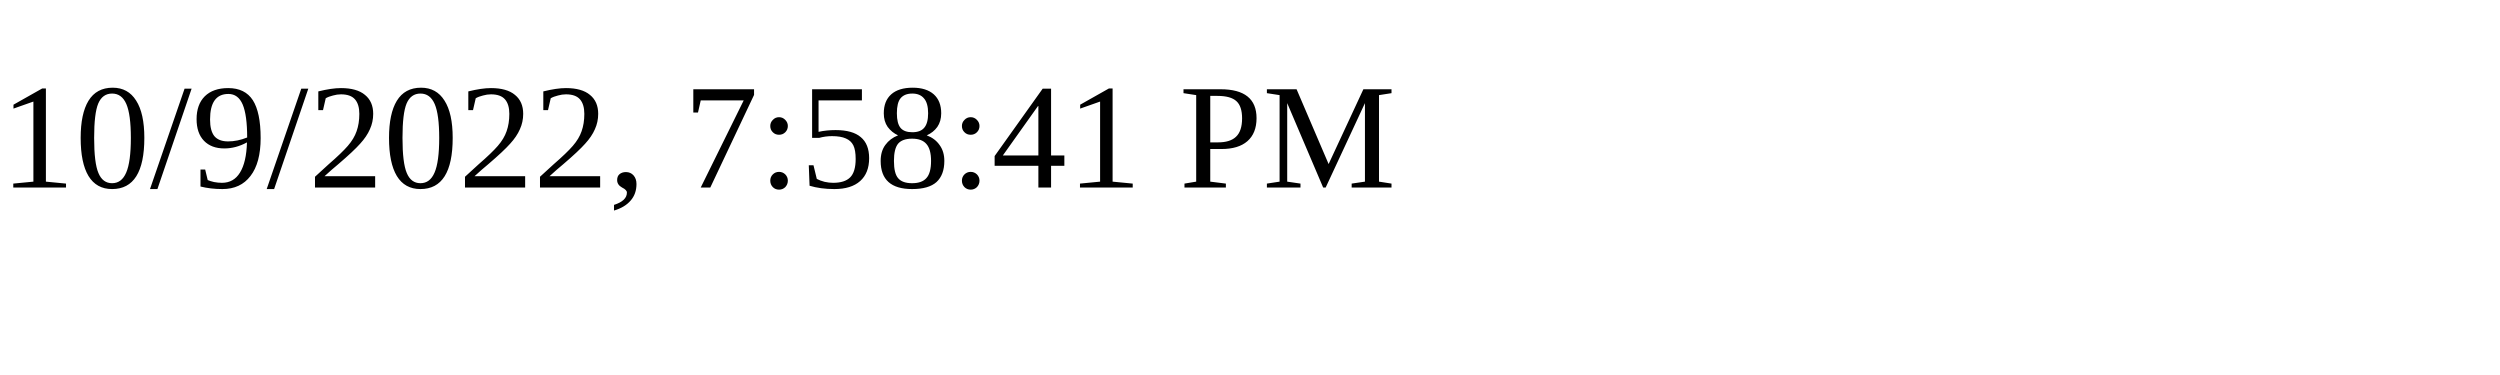
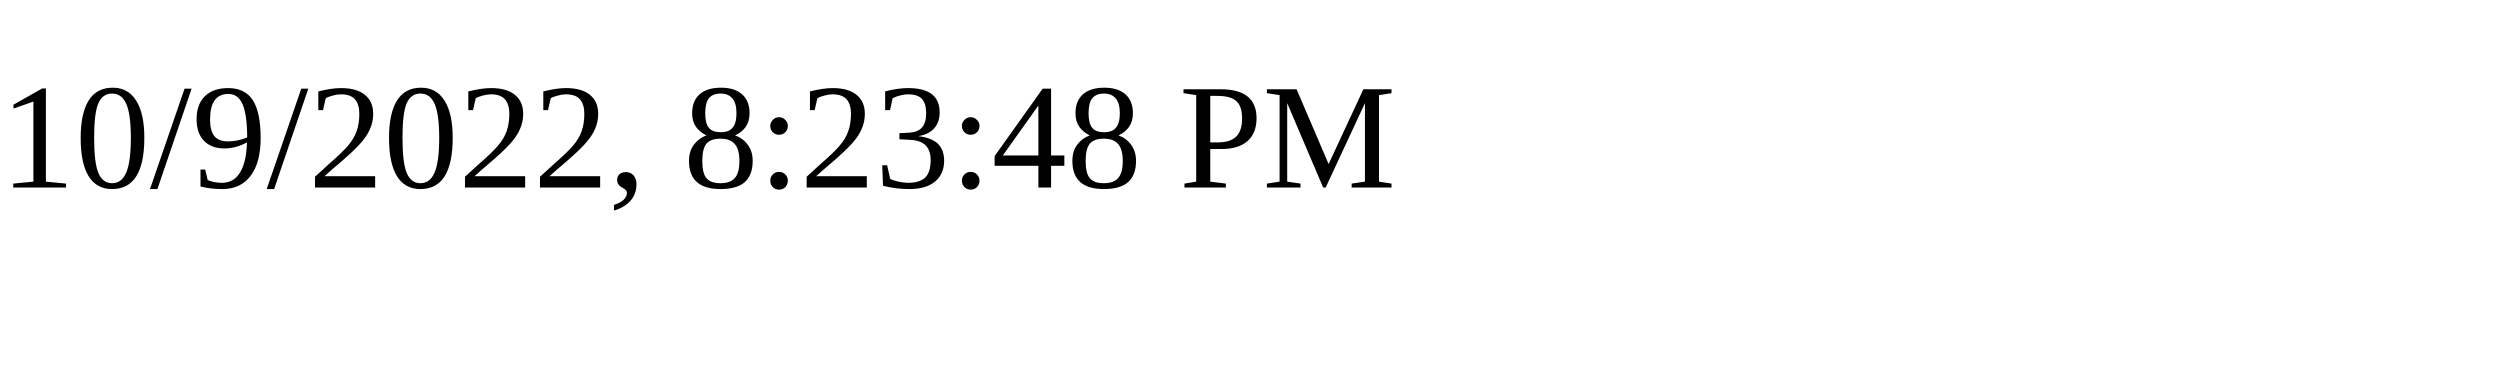
<svg xmlns="http://www.w3.org/2000/svg" height="30" width="200">
-   <text x="0" y="15">10/9/2022, 7:58:41 PM</text>
+   <text x="0" y="15">10/9/2022, 8:23:48 PM</text>
</svg>
